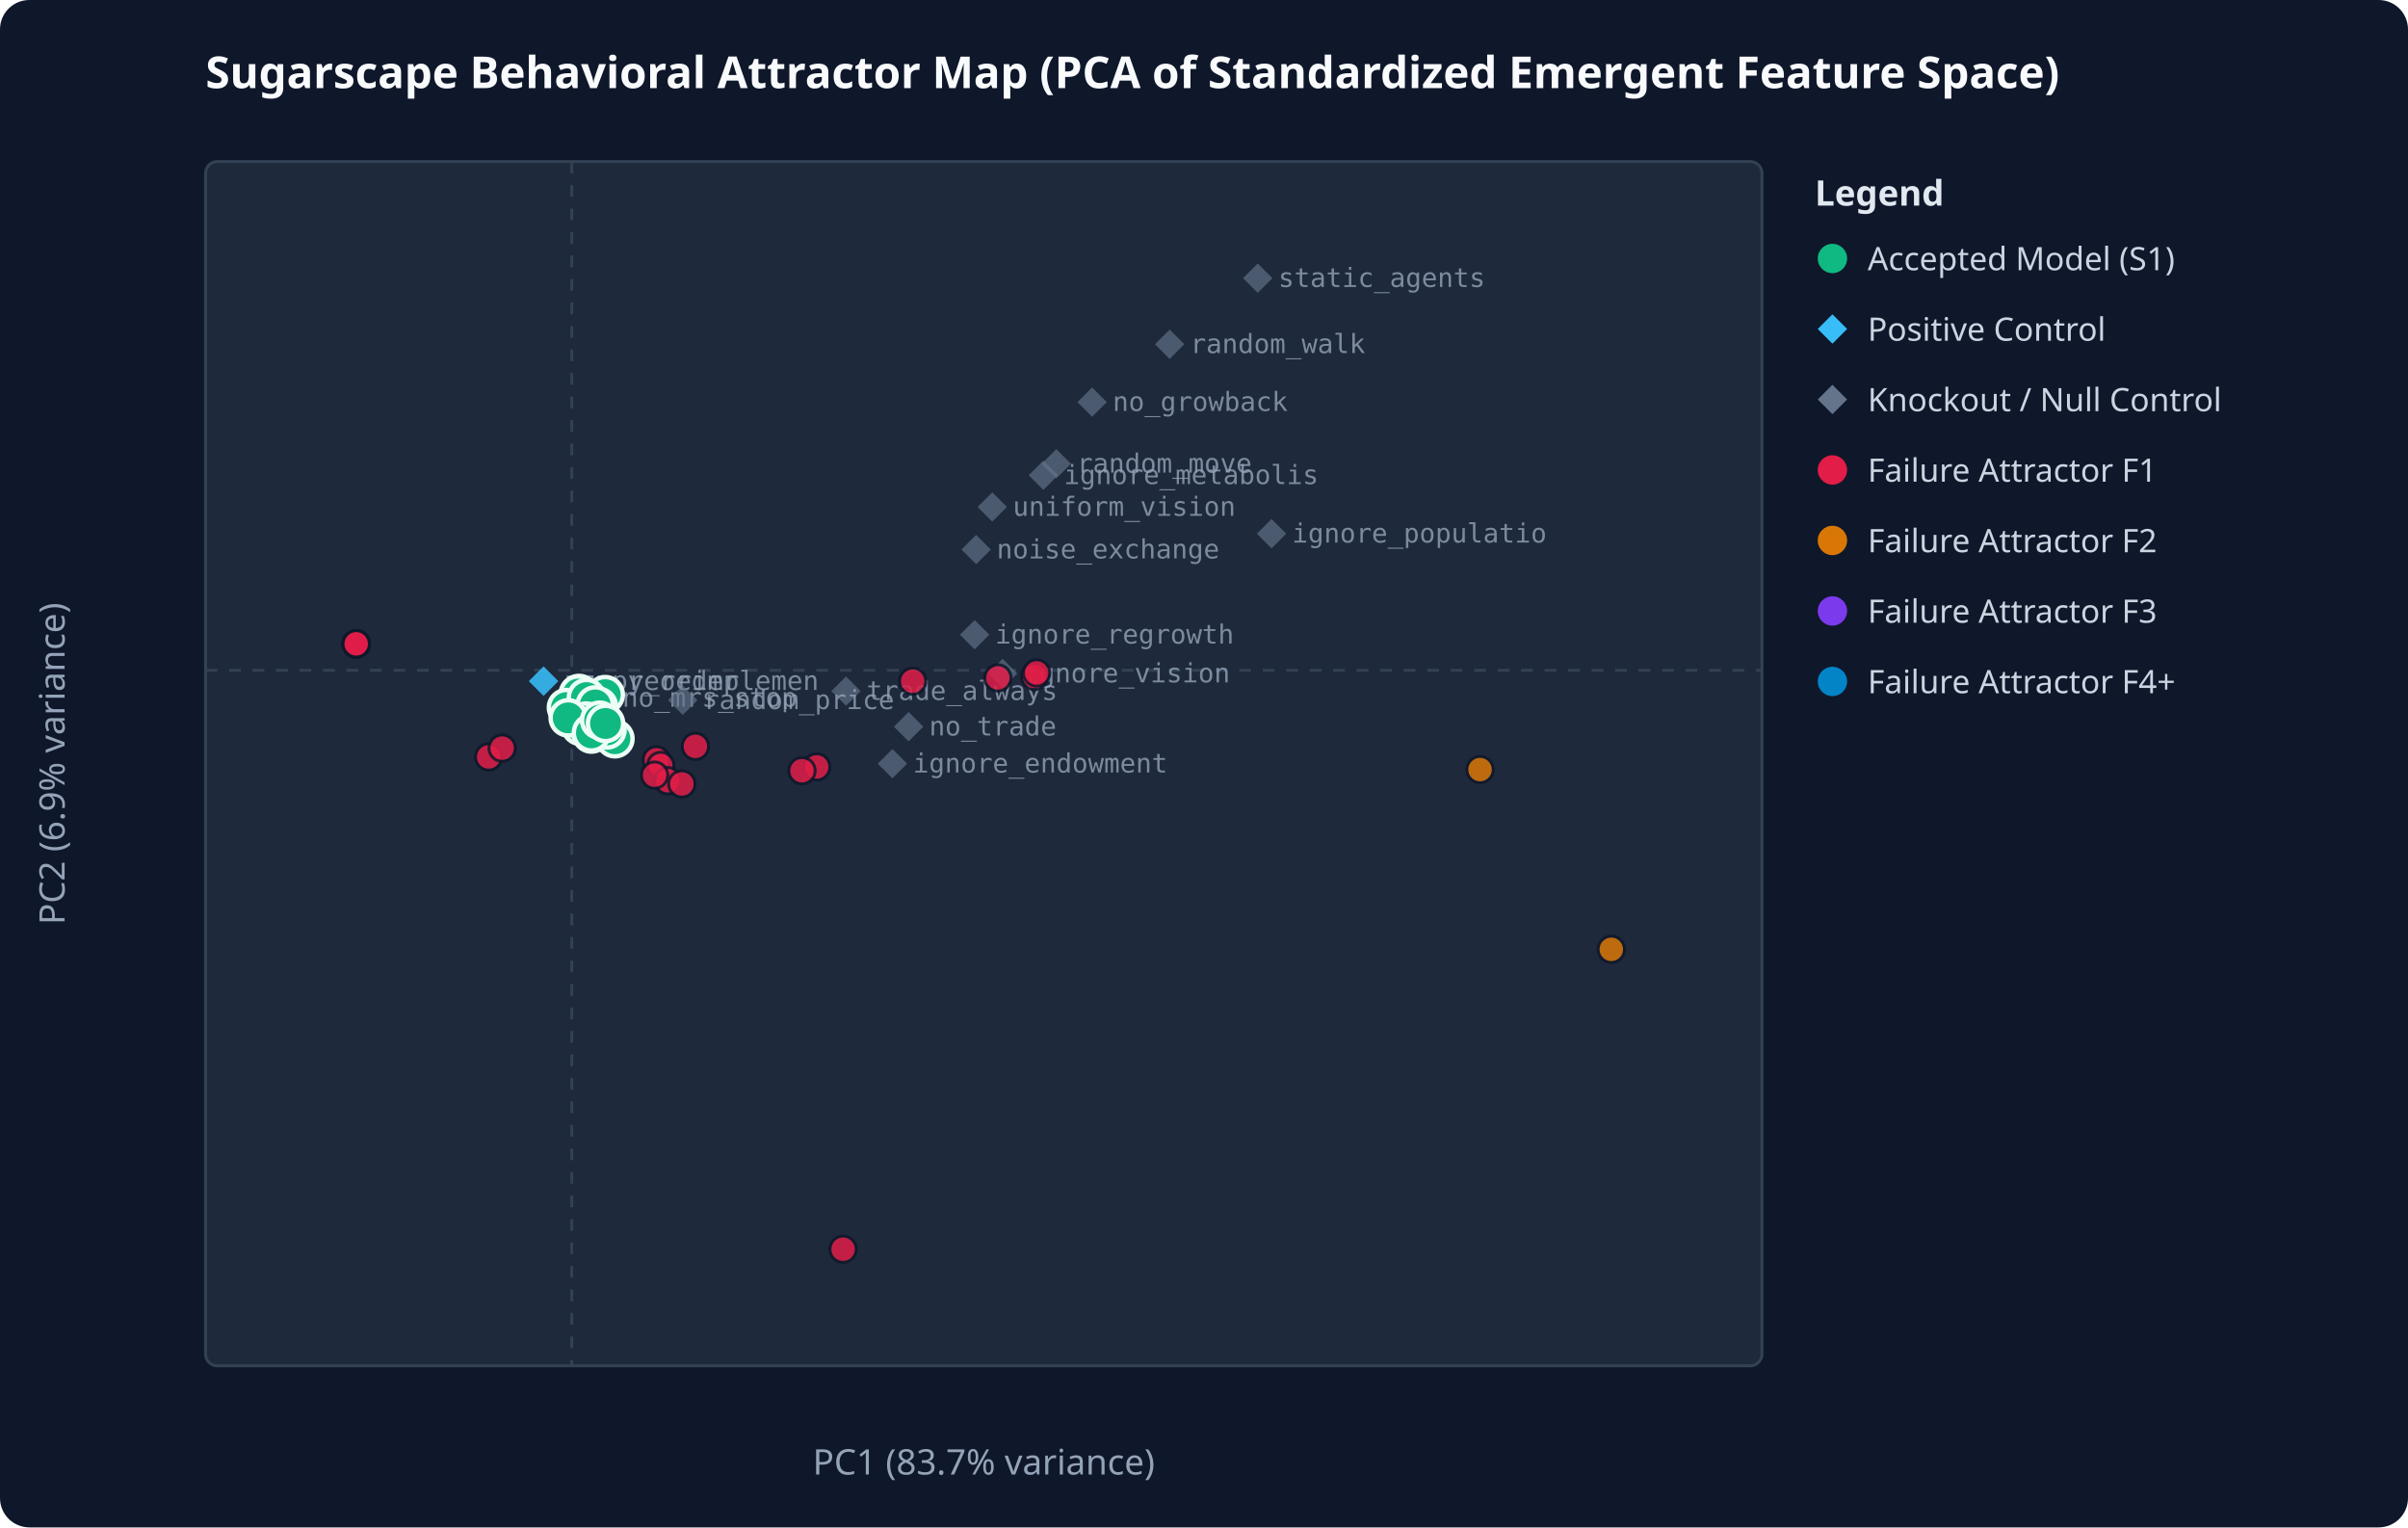
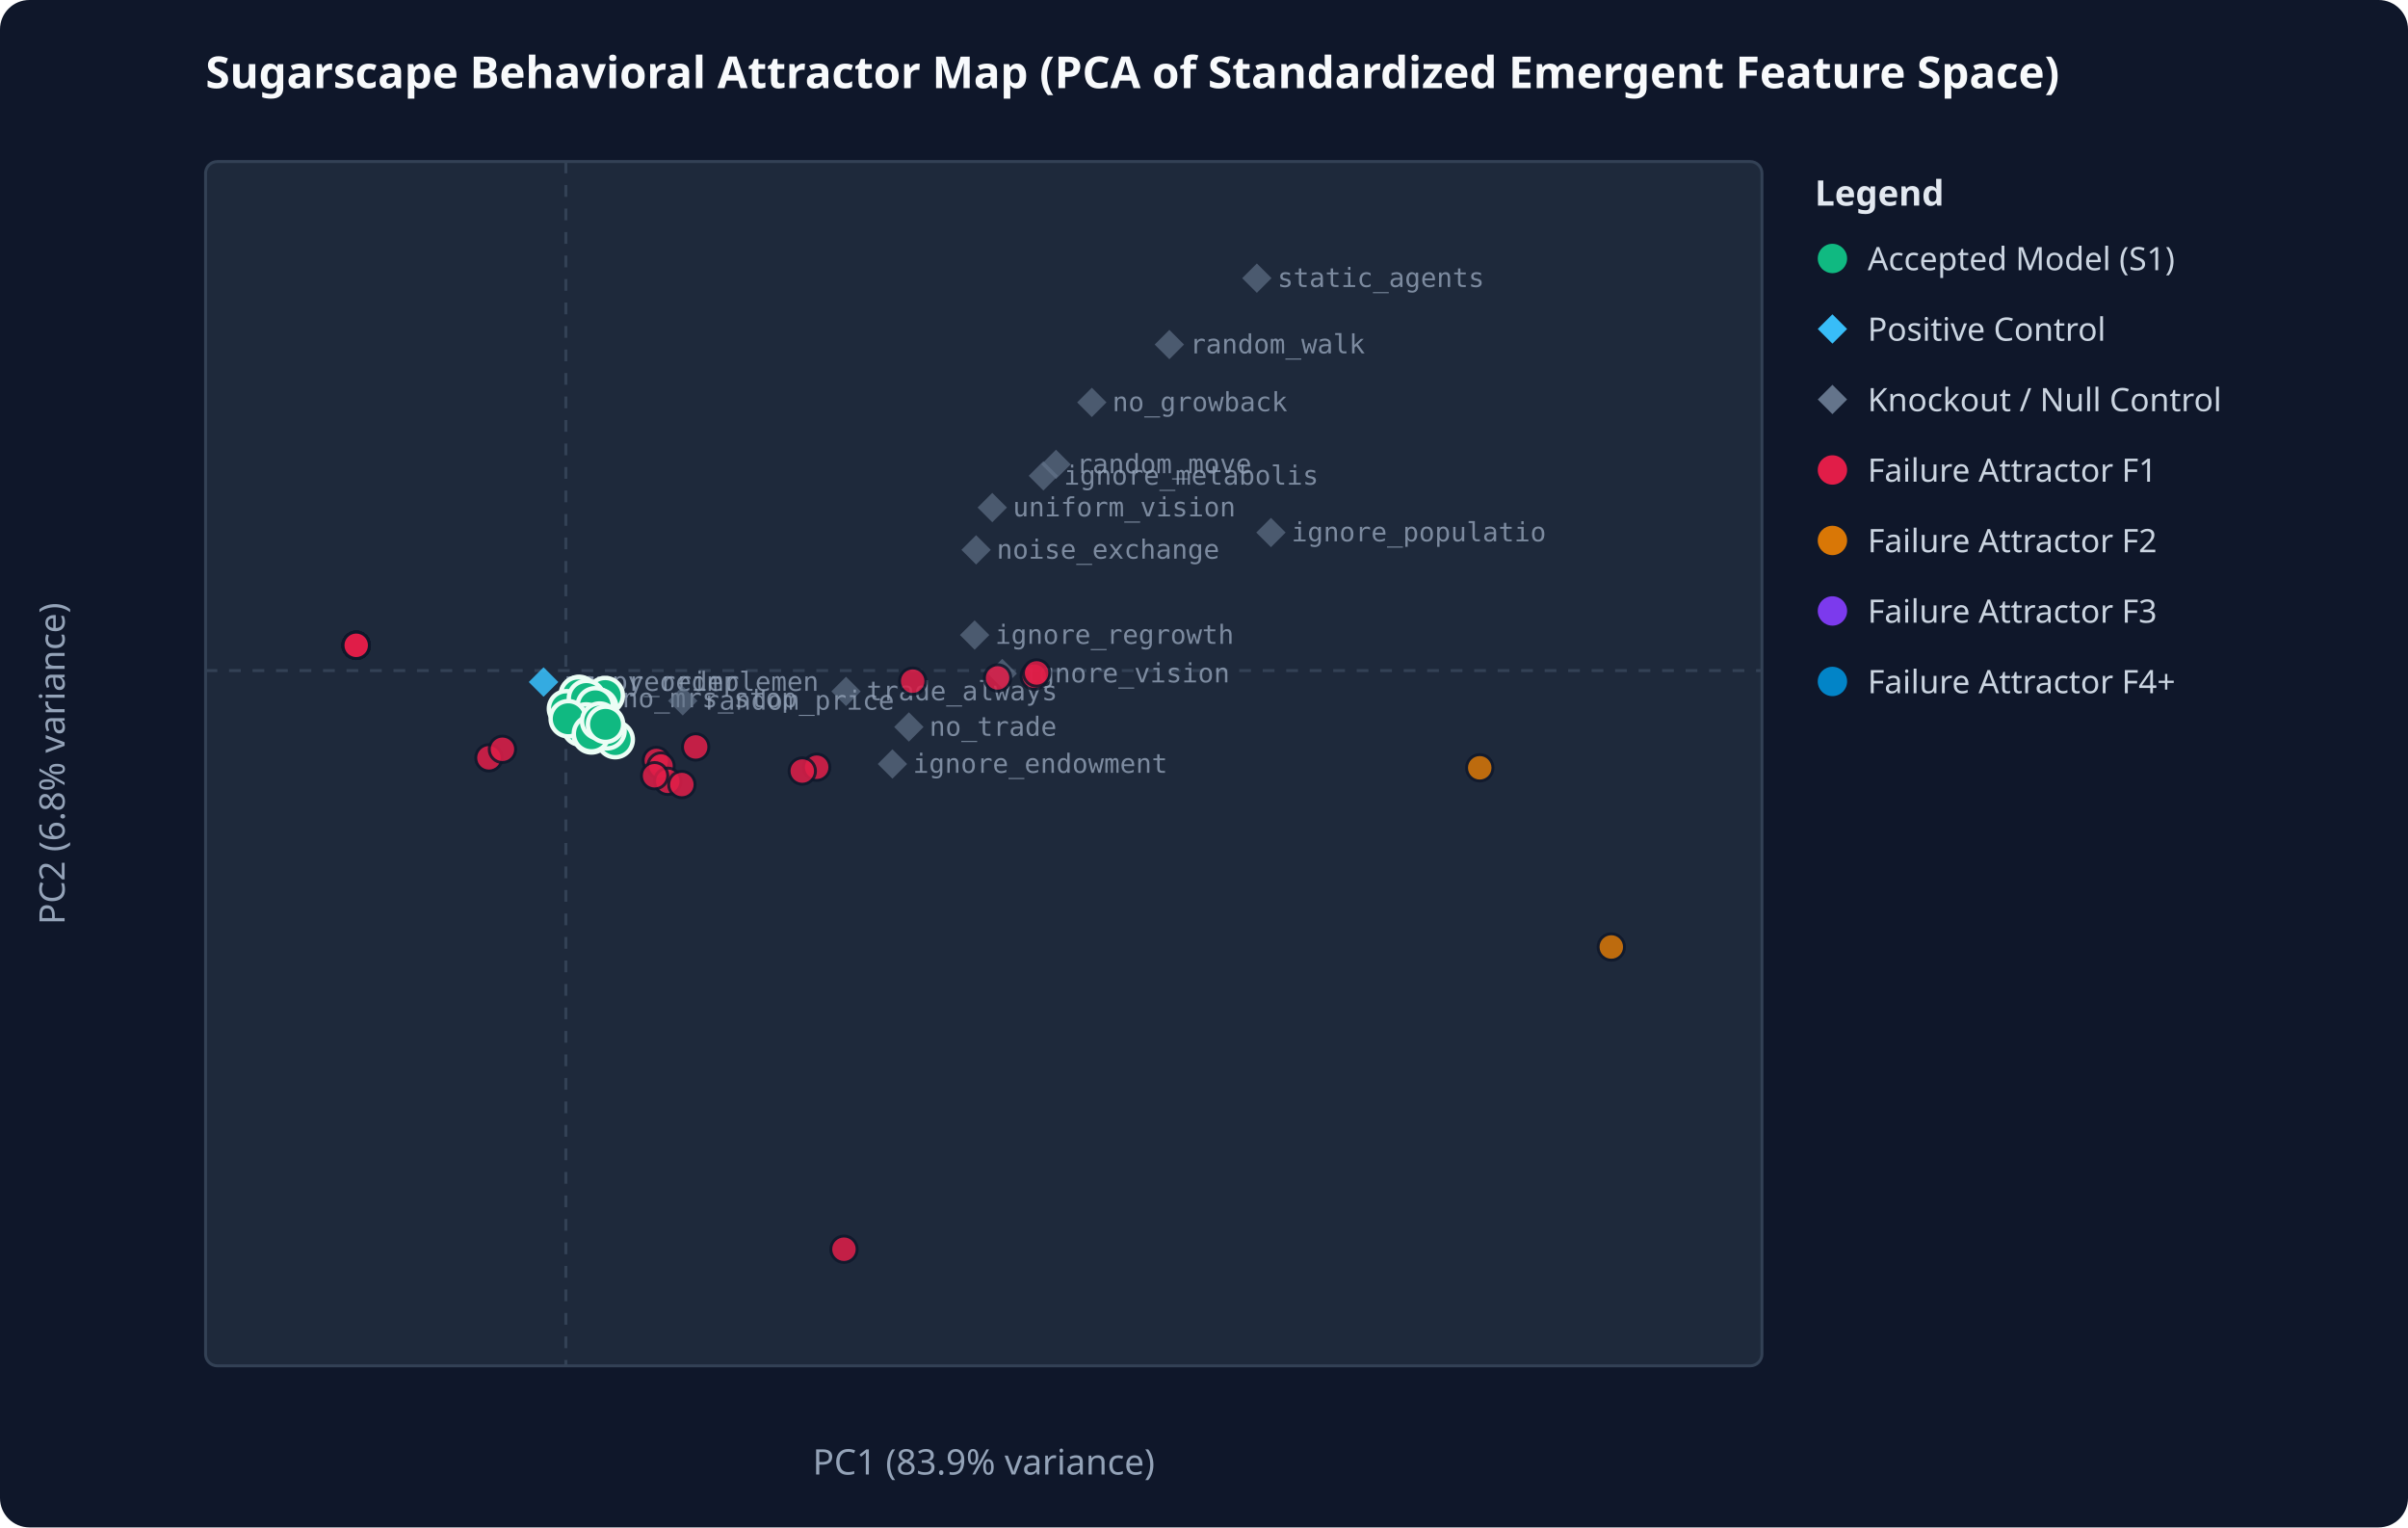
<svg xmlns="http://www.w3.org/2000/svg" viewBox="0 0 820 520" width="100%" height="100%">
  <rect width="100%" height="100%" fill="#0f172a" rx="10" />
  <text x="70" y="30" fill="#f8fafc" font-family="system-ui, sans-serif" font-size="15" font-weight="bold">Sugarscape Behavioral Attractor Map (PCA of Standardized Emergent Feature Space)</text>
  <rect x="70" y="55" width="530" height="410" fill="#1e293b" stroke="#334155" stroke-width="1" rx="4" />
-   <line x1="194.7" y1="55" x2="194.7" y2="465" stroke="#334155" stroke-dasharray="4,4" />
-   <line x1="70" y1="228.2" x2="600" y2="228.2" stroke="#334155" stroke-dasharray="4,4" />
-   <text x="335.0" y="502" fill="#94a3b8" text-anchor="middle" font-family="system-ui, sans-serif" font-size="12">PC1 (83.7% variance)</text>
-   <text x="22" y="260.0" fill="#94a3b8" text-anchor="middle" font-family="system-ui, sans-serif" font-size="12" transform="rotate(-90 22 260.0)">PC2 (6.9% variance)</text>
-   <polygon points="185.1,226.9 190.1,231.9 185.1,236.9 180.1,231.9" fill="#38bdf8" opacity="0.65" />
-   <text x="192.1" y="234.9" fill="#94a3b8" font-family="monospace" font-size="9" opacity="0.8">numpy_reimplemen</text>
-   <polygon points="185.1,226.9 190.1,231.9 185.1,236.9 180.1,231.9" fill="#38bdf8" opacity="0.65" />
-   <text x="192.1" y="234.9" fill="#94a3b8" font-family="monospace" font-size="9" opacity="0.8">rng_reorder</text>
-   <polygon points="309.4,242.4 314.4,247.4 309.4,252.4 304.4,247.4" fill="#64748b" opacity="0.65" />
-   <text x="316.4" y="250.4" fill="#94a3b8" font-family="monospace" font-size="9" opacity="0.8">no_trade</text>
-   <polygon points="371.9,131.9 376.9,136.9 371.9,141.9 366.9,136.9" fill="#64748b" opacity="0.65" />
-   <text x="378.9" y="139.9" fill="#94a3b8" font-family="monospace" font-size="9" opacity="0.8">no_growback</text>
-   <polygon points="359.7,152.9 364.7,157.9 359.7,162.9 354.7,157.9" fill="#64748b" opacity="0.65" />
-   <text x="366.7" y="160.9" fill="#94a3b8" font-family="monospace" font-size="9" opacity="0.8">random_move</text>
-   <polygon points="337.9,167.6 342.9,172.6 337.9,177.6 332.9,172.6" fill="#64748b" opacity="0.65" />
-   <text x="344.9" y="175.6" fill="#94a3b8" font-family="monospace" font-size="9" opacity="0.8">uniform_vision</text>
-   <polygon points="433.0,176.7 438.0,181.7 433.0,186.7 428.0,181.7" fill="#64748b" opacity="0.65" />
-   <text x="440.0" y="184.7" fill="#94a3b8" font-family="monospace" font-size="9" opacity="0.8">ignore_populatio</text>
-   <polygon points="331.9,211.1 336.9,216.1 331.9,221.1 326.9,216.1" fill="#64748b" opacity="0.65" />
-   <text x="338.9" y="219.1" fill="#94a3b8" font-family="monospace" font-size="9" opacity="0.8">ignore_regrowth</text>
-   <polygon points="341.4,224.3 346.4,229.3 341.4,234.3 336.4,229.3" fill="#64748b" opacity="0.65" />
-   <text x="348.4" y="232.3" fill="#94a3b8" font-family="monospace" font-size="9" opacity="0.8">ignore_vision</text>
-   <polygon points="355.3,156.8 360.3,161.8 355.3,166.8 350.3,161.8" fill="#64748b" opacity="0.65" />
-   <text x="362.3" y="164.8" fill="#94a3b8" font-family="monospace" font-size="9" opacity="0.8">ignore_metabolis</text>
-   <polygon points="303.9,255.0 308.9,260.0 303.9,265.0 298.9,260.0" fill="#64748b" opacity="0.65" />
-   <text x="310.9" y="263.0" fill="#94a3b8" font-family="monospace" font-size="9" opacity="0.8">ignore_endowment</text>
-   <polygon points="288.1,230.3 293.1,235.3 288.1,240.3 283.1,235.3" fill="#64748b" opacity="0.65" />
-   <text x="295.1" y="238.3" fill="#94a3b8" font-family="monospace" font-size="9" opacity="0.8">trade_always</text>
-   <polygon points="398.3,112.2 403.3,117.2 398.3,122.2 393.3,117.2" fill="#64748b" opacity="0.65" />
-   <text x="405.3" y="120.2" fill="#94a3b8" font-family="monospace" font-size="9" opacity="0.8">random_walk</text>
-   <polygon points="428.3,89.7 433.3,94.7 428.3,99.7 423.3,94.7" fill="#64748b" opacity="0.65" />
-   <text x="435.3" y="97.7" fill="#94a3b8" font-family="monospace" font-size="9" opacity="0.8">static_agents</text>
-   <polygon points="332.4,182.1 337.4,187.1 332.4,192.1 327.4,187.1" fill="#64748b" opacity="0.65" />
-   <text x="339.4" y="190.1" fill="#94a3b8" font-family="monospace" font-size="9" opacity="0.8">noise_exchange</text>
-   <polygon points="204.9,232.6 209.9,237.6 204.9,242.6 199.9,237.6" fill="#64748b" opacity="0.65" />
-   <text x="211.9" y="240.6" fill="#94a3b8" font-family="monospace" font-size="9" opacity="0.8">no_mrs_stop</text>
-   <polygon points="232.5,233.4 237.5,238.4 232.5,243.4 227.5,238.4" fill="#64748b" opacity="0.65" />
-   <text x="239.5" y="241.4" fill="#94a3b8" font-family="monospace" font-size="9" opacity="0.8">random_price</text>
-   <circle cx="121.3" cy="219.2" r="4.5" fill="#e11d48" opacity="0.85" stroke="#0f172a" stroke-width="1" />
-   <circle cx="121.3" cy="219.2" r="4.5" fill="#e11d48" opacity="0.85" stroke="#0f172a" stroke-width="1" />
-   <circle cx="121.3" cy="219.2" r="4.5" fill="#e11d48" opacity="0.85" stroke="#0f172a" stroke-width="1" />
-   <circle cx="197.2" cy="236.1" r="6" fill="#10b981" stroke="#ecfdf5" stroke-width="1.5" />
-   <circle cx="278.1" cy="261.1" r="4.5" fill="#e11d48" opacity="0.85" stroke="#0f172a" stroke-width="1" />
-   <circle cx="121.3" cy="219.2" r="4.5" fill="#e11d48" opacity="0.85" stroke="#0f172a" stroke-width="1" />
-   <circle cx="352.3" cy="230.3" r="4.5" fill="#e11d48" opacity="0.85" stroke="#0f172a" stroke-width="1" />
-   <circle cx="121.3" cy="219.2" r="4.5" fill="#e11d48" opacity="0.85" stroke="#0f172a" stroke-width="1" />
-   <circle cx="121.3" cy="219.2" r="4.5" fill="#e11d48" opacity="0.85" stroke="#0f172a" stroke-width="1" />
-   <circle cx="121.3" cy="219.2" r="4.5" fill="#e11d48" opacity="0.85" stroke="#0f172a" stroke-width="1" />
-   <circle cx="121.3" cy="219.2" r="4.5" fill="#e11d48" opacity="0.85" stroke="#0f172a" stroke-width="1" />
-   <circle cx="121.3" cy="219.2" r="4.5" fill="#e11d48" opacity="0.85" stroke="#0f172a" stroke-width="1" />
-   <circle cx="121.3" cy="219.2" r="4.5" fill="#e11d48" opacity="0.85" stroke="#0f172a" stroke-width="1" />
-   <circle cx="121.3" cy="219.2" r="4.5" fill="#e11d48" opacity="0.85" stroke="#0f172a" stroke-width="1" />
-   <circle cx="121.3" cy="219.2" r="4.5" fill="#e11d48" opacity="0.85" stroke="#0f172a" stroke-width="1" />
-   <circle cx="121.3" cy="219.2" r="4.5" fill="#e11d48" opacity="0.85" stroke="#0f172a" stroke-width="1" />
-   <circle cx="121.3" cy="219.2" r="4.5" fill="#e11d48" opacity="0.85" stroke="#0f172a" stroke-width="1" />
-   <circle cx="196.9" cy="236.3" r="6" fill="#10b981" stroke="#ecfdf5" stroke-width="1.5" />
-   <circle cx="121.3" cy="219.2" r="4.5" fill="#e11d48" opacity="0.85" stroke="#0f172a" stroke-width="1" />
-   <circle cx="223.5" cy="258.7" r="4.5" fill="#e11d48" opacity="0.85" stroke="#0f172a" stroke-width="1" />
-   <circle cx="121.3" cy="219.2" r="4.5" fill="#e11d48" opacity="0.85" stroke="#0f172a" stroke-width="1" />
-   <circle cx="121.3" cy="219.2" r="4.5" fill="#e11d48" opacity="0.85" stroke="#0f172a" stroke-width="1" />
-   <circle cx="201.8" cy="241.0" r="6" fill="#10b981" stroke="#ecfdf5" stroke-width="1.5" />
-   <circle cx="203.8" cy="241.1" r="6" fill="#10b981" stroke="#ecfdf5" stroke-width="1.5" />
-   <circle cx="121.3" cy="219.2" r="4.5" fill="#e11d48" opacity="0.85" stroke="#0f172a" stroke-width="1" />
-   <circle cx="121.3" cy="219.2" r="4.5" fill="#e11d48" opacity="0.85" stroke="#0f172a" stroke-width="1" />
-   <circle cx="121.3" cy="219.2" r="4.5" fill="#e11d48" opacity="0.85" stroke="#0f172a" stroke-width="1" />
-   <circle cx="121.3" cy="219.2" r="4.5" fill="#e11d48" opacity="0.85" stroke="#0f172a" stroke-width="1" />
-   <circle cx="121.3" cy="219.2" r="4.5" fill="#e11d48" opacity="0.85" stroke="#0f172a" stroke-width="1" />
-   <circle cx="121.3" cy="219.2" r="4.5" fill="#e11d48" opacity="0.85" stroke="#0f172a" stroke-width="1" />
-   <circle cx="121.3" cy="219.2" r="4.5" fill="#e11d48" opacity="0.85" stroke="#0f172a" stroke-width="1" />
-   <circle cx="192.9" cy="240.9" r="6" fill="#10b981" stroke="#ecfdf5" stroke-width="1.5" />
-   <circle cx="121.3" cy="219.2" r="4.5" fill="#e11d48" opacity="0.85" stroke="#0f172a" stroke-width="1" />
-   <circle cx="202.7" cy="247.4" r="6" fill="#10b981" stroke="#ecfdf5" stroke-width="1.5" />
-   <circle cx="206.1" cy="236.5" r="6" fill="#10b981" stroke="#ecfdf5" stroke-width="1.5" />
-   <circle cx="273.1" cy="262.4" r="4.5" fill="#e11d48" opacity="0.85" stroke="#0f172a" stroke-width="1" />
-   <circle cx="121.3" cy="219.2" r="4.5" fill="#e11d48" opacity="0.85" stroke="#0f172a" stroke-width="1" />
-   <circle cx="225.0" cy="260.6" r="4.5" fill="#e11d48" opacity="0.85" stroke="#0f172a" stroke-width="1" />
-   <circle cx="121.3" cy="219.2" r="4.5" fill="#e11d48" opacity="0.85" stroke="#0f172a" stroke-width="1" />
-   <circle cx="198.2" cy="245.1" r="6" fill="#10b981" stroke="#ecfdf5" stroke-width="1.5" />
-   <circle cx="121.3" cy="219.2" r="4.5" fill="#e11d48" opacity="0.85" stroke="#0f172a" stroke-width="1" />
-   <circle cx="197.7" cy="247.3" r="6" fill="#10b981" stroke="#ecfdf5" stroke-width="1.5" />
-   <circle cx="504.0" cy="262.0" r="4.5" fill="#d97706" opacity="0.85" stroke="#0f172a" stroke-width="1" />
-   <circle cx="121.3" cy="219.2" r="4.5" fill="#e11d48" opacity="0.85" stroke="#0f172a" stroke-width="1" />
-   <circle cx="287.1" cy="425.3" r="4.5" fill="#e11d48" opacity="0.85" stroke="#0f172a" stroke-width="1" />
-   <circle cx="339.8" cy="230.8" r="4.5" fill="#e11d48" opacity="0.85" stroke="#0f172a" stroke-width="1" />
-   <circle cx="121.3" cy="219.2" r="4.5" fill="#e11d48" opacity="0.85" stroke="#0f172a" stroke-width="1" />
-   <circle cx="121.3" cy="219.2" r="4.5" fill="#e11d48" opacity="0.85" stroke="#0f172a" stroke-width="1" />
-   <circle cx="548.7" cy="323.2" r="4.5" fill="#d97706" opacity="0.85" stroke="#0f172a" stroke-width="1" />
-   <circle cx="201.8" cy="249.0" r="6" fill="#10b981" stroke="#ecfdf5" stroke-width="1.5" />
-   <circle cx="209.4" cy="251.5" r="6" fill="#10b981" stroke="#ecfdf5" stroke-width="1.5" />
-   <circle cx="227.4" cy="265.8" r="4.5" fill="#e11d48" opacity="0.85" stroke="#0f172a" stroke-width="1" />
-   <circle cx="121.3" cy="219.2" r="4.5" fill="#e11d48" opacity="0.85" stroke="#0f172a" stroke-width="1" />
-   <circle cx="121.3" cy="219.2" r="4.5" fill="#e11d48" opacity="0.85" stroke="#0f172a" stroke-width="1" />
-   <circle cx="121.3" cy="219.2" r="4.5" fill="#e11d48" opacity="0.85" stroke="#0f172a" stroke-width="1" />
-   <circle cx="201.0" cy="248.7" r="6" fill="#10b981" stroke="#ecfdf5" stroke-width="1.5" />
-   <circle cx="203.2" cy="241.5" r="6" fill="#10b981" stroke="#ecfdf5" stroke-width="1.5" />
-   <circle cx="121.3" cy="219.2" r="4.5" fill="#e11d48" opacity="0.85" stroke="#0f172a" stroke-width="1" />
-   <circle cx="121.3" cy="219.2" r="4.5" fill="#e11d48" opacity="0.85" stroke="#0f172a" stroke-width="1" />
-   <circle cx="166.4" cy="257.7" r="4.5" fill="#e11d48" opacity="0.85" stroke="#0f172a" stroke-width="1" />
-   <circle cx="121.3" cy="219.2" r="4.5" fill="#e11d48" opacity="0.85" stroke="#0f172a" stroke-width="1" />
+   <line x1="192.7" y1="55" x2="192.7" y2="465" stroke="#334155" stroke-dasharray="4,4" />
+   <line x1="70" y1="228.3" x2="600" y2="228.3" stroke="#334155" stroke-dasharray="4,4" />
+   <text x="335.0" y="502" fill="#94a3b8" text-anchor="middle" font-family="system-ui, sans-serif" font-size="12">PC1 (83.9% variance)</text>
+   <text x="22" y="260.0" fill="#94a3b8" text-anchor="middle" font-family="system-ui, sans-serif" font-size="12" transform="rotate(-90 22 260.0)">PC2 (6.8% variance)</text>
+   <polygon points="185.1,227.2 190.1,232.2 185.1,237.2 180.1,232.2" fill="#38bdf8" opacity="0.65" />
+   <text x="192.1" y="235.2" fill="#94a3b8" font-family="monospace" font-size="9" opacity="0.8">numpy_reimplemen</text>
+   <polygon points="185.1,227.2 190.1,232.2 185.1,237.2 180.1,232.2" fill="#38bdf8" opacity="0.65" />
+   <text x="192.1" y="235.2" fill="#94a3b8" font-family="monospace" font-size="9" opacity="0.8">rng_reorder</text>
+   <polygon points="309.5,242.5 314.5,247.5 309.5,252.5 304.5,247.5" fill="#64748b" opacity="0.65" />
+   <text x="316.5" y="250.5" fill="#94a3b8" font-family="monospace" font-size="9" opacity="0.8">no_trade</text>
+   <polygon points="371.8,132.0 376.8,137.0 371.8,142.0 366.8,137.0" fill="#64748b" opacity="0.65" />
+   <text x="378.8" y="140.0" fill="#94a3b8" font-family="monospace" font-size="9" opacity="0.8">no_growback</text>
+   <polygon points="359.6,153.1 364.6,158.1 359.6,163.1 354.6,158.1" fill="#64748b" opacity="0.65" />
+   <text x="366.6" y="161.1" fill="#94a3b8" font-family="monospace" font-size="9" opacity="0.8">random_move</text>
+   <polygon points="337.9,167.8 342.9,172.8 337.9,177.8 332.9,172.8" fill="#64748b" opacity="0.65" />
+   <text x="344.9" y="175.8" fill="#94a3b8" font-family="monospace" font-size="9" opacity="0.8">uniform_vision</text>
+   <polygon points="432.8,176.3 437.8,181.3 432.8,186.3 427.8,181.3" fill="#64748b" opacity="0.65" />
+   <text x="439.8" y="184.3" fill="#94a3b8" font-family="monospace" font-size="9" opacity="0.8">ignore_populatio</text>
+   <polygon points="331.9,211.2 336.9,216.2 331.9,221.2 326.9,216.2" fill="#64748b" opacity="0.65" />
+   <text x="338.9" y="219.2" fill="#94a3b8" font-family="monospace" font-size="9" opacity="0.8">ignore_regrowth</text>
+   <polygon points="341.3,224.3 346.3,229.3 341.3,234.3 336.3,229.3" fill="#64748b" opacity="0.65" />
+   <text x="348.3" y="232.3" fill="#94a3b8" font-family="monospace" font-size="9" opacity="0.8">ignore_vision</text>
+   <polygon points="355.3,157.0 360.3,162.0 355.3,167.0 350.3,162.0" fill="#64748b" opacity="0.65" />
+   <text x="362.3" y="165.0" fill="#94a3b8" font-family="monospace" font-size="9" opacity="0.8">ignore_metabolis</text>
+   <polygon points="303.9,255.1 308.9,260.1 303.9,265.1 298.9,260.1" fill="#64748b" opacity="0.65" />
+   <text x="310.9" y="263.1" fill="#94a3b8" font-family="monospace" font-size="9" opacity="0.8">ignore_endowment</text>
+   <polygon points="288.1,230.4 293.1,235.4 288.1,240.4 283.1,235.4" fill="#64748b" opacity="0.65" />
+   <text x="295.1" y="238.4" fill="#94a3b8" font-family="monospace" font-size="9" opacity="0.8">trade_always</text>
+   <polygon points="398.2,112.3 403.2,117.3 398.2,122.3 393.2,117.3" fill="#64748b" opacity="0.65" />
+   <text x="405.2" y="120.3" fill="#94a3b8" font-family="monospace" font-size="9" opacity="0.8">random_walk</text>
+   <polygon points="428.0,89.7 433.0,94.7 428.0,99.7 423.0,94.7" fill="#64748b" opacity="0.65" />
+   <text x="435.0" y="97.7" fill="#94a3b8" font-family="monospace" font-size="9" opacity="0.8">static_agents</text>
+   <polygon points="332.4,182.2 337.4,187.2 332.4,192.2 327.4,187.2" fill="#64748b" opacity="0.65" />
+   <text x="339.4" y="190.2" fill="#94a3b8" font-family="monospace" font-size="9" opacity="0.8">noise_exchange</text>
+   <polygon points="204.9,232.8 209.9,237.8 204.9,242.8 199.9,237.8" fill="#64748b" opacity="0.65" />
+   <text x="211.9" y="240.8" fill="#94a3b8" font-family="monospace" font-size="9" opacity="0.8">no_mrs_stop</text>
+   <polygon points="232.5,233.6 237.5,238.6 232.5,243.6 227.5,238.6" fill="#64748b" opacity="0.65" />
+   <text x="239.5" y="241.6" fill="#94a3b8" font-family="monospace" font-size="9" opacity="0.8">random_price</text>
+   <circle cx="121.3" cy="219.7" r="4.5" fill="#e11d48" opacity="0.85" stroke="#0f172a" stroke-width="1" />
+   <circle cx="121.3" cy="219.7" r="4.5" fill="#e11d48" opacity="0.85" stroke="#0f172a" stroke-width="1" />
+   <circle cx="121.3" cy="219.7" r="4.5" fill="#e11d48" opacity="0.85" stroke="#0f172a" stroke-width="1" />
+   <circle cx="197.2" cy="236.4" r="6" fill="#10b981" stroke="#ecfdf5" stroke-width="1.5" />
+   <circle cx="278.1" cy="261.2" r="4.5" fill="#e11d48" opacity="0.85" stroke="#0f172a" stroke-width="1" />
+   <circle cx="121.3" cy="219.7" r="4.5" fill="#e11d48" opacity="0.85" stroke="#0f172a" stroke-width="1" />
+   <circle cx="352.2" cy="230.2" r="4.5" fill="#e11d48" opacity="0.85" stroke="#0f172a" stroke-width="1" />
+   <circle cx="121.3" cy="219.7" r="4.5" fill="#e11d48" opacity="0.85" stroke="#0f172a" stroke-width="1" />
+   <circle cx="121.3" cy="219.7" r="4.5" fill="#e11d48" opacity="0.85" stroke="#0f172a" stroke-width="1" />
+   <circle cx="121.3" cy="219.7" r="4.5" fill="#e11d48" opacity="0.85" stroke="#0f172a" stroke-width="1" />
+   <circle cx="121.3" cy="219.7" r="4.5" fill="#e11d48" opacity="0.85" stroke="#0f172a" stroke-width="1" />
+   <circle cx="121.3" cy="219.7" r="4.5" fill="#e11d48" opacity="0.85" stroke="#0f172a" stroke-width="1" />
+   <circle cx="121.3" cy="219.7" r="4.5" fill="#e11d48" opacity="0.85" stroke="#0f172a" stroke-width="1" />
+   <circle cx="121.3" cy="219.7" r="4.5" fill="#e11d48" opacity="0.85" stroke="#0f172a" stroke-width="1" />
+   <circle cx="121.3" cy="219.7" r="4.5" fill="#e11d48" opacity="0.85" stroke="#0f172a" stroke-width="1" />
+   <circle cx="121.3" cy="219.7" r="4.5" fill="#e11d48" opacity="0.85" stroke="#0f172a" stroke-width="1" />
+   <circle cx="121.3" cy="219.7" r="4.5" fill="#e11d48" opacity="0.85" stroke="#0f172a" stroke-width="1" />
+   <circle cx="196.9" cy="236.6" r="6" fill="#10b981" stroke="#ecfdf5" stroke-width="1.5" />
+   <circle cx="121.3" cy="219.7" r="4.5" fill="#e11d48" opacity="0.85" stroke="#0f172a" stroke-width="1" />
+   <circle cx="223.5" cy="258.9" r="4.5" fill="#e11d48" opacity="0.85" stroke="#0f172a" stroke-width="1" />
+   <circle cx="121.3" cy="219.7" r="4.5" fill="#e11d48" opacity="0.85" stroke="#0f172a" stroke-width="1" />
+   <circle cx="121.3" cy="219.7" r="4.5" fill="#e11d48" opacity="0.85" stroke="#0f172a" stroke-width="1" />
+   <circle cx="201.9" cy="241.3" r="6" fill="#10b981" stroke="#ecfdf5" stroke-width="1.5" />
+   <circle cx="203.8" cy="241.4" r="6" fill="#10b981" stroke="#ecfdf5" stroke-width="1.5" />
+   <circle cx="121.3" cy="219.7" r="4.5" fill="#e11d48" opacity="0.85" stroke="#0f172a" stroke-width="1" />
+   <circle cx="121.3" cy="219.7" r="4.5" fill="#e11d48" opacity="0.85" stroke="#0f172a" stroke-width="1" />
+   <circle cx="121.3" cy="219.7" r="4.5" fill="#e11d48" opacity="0.85" stroke="#0f172a" stroke-width="1" />
+   <circle cx="121.3" cy="219.7" r="4.5" fill="#e11d48" opacity="0.85" stroke="#0f172a" stroke-width="1" />
+   <circle cx="121.3" cy="219.7" r="4.5" fill="#e11d48" opacity="0.85" stroke="#0f172a" stroke-width="1" />
+   <circle cx="121.3" cy="219.7" r="4.5" fill="#e11d48" opacity="0.85" stroke="#0f172a" stroke-width="1" />
+   <circle cx="121.3" cy="219.7" r="4.5" fill="#e11d48" opacity="0.85" stroke="#0f172a" stroke-width="1" />
+   <circle cx="192.9" cy="241.3" r="6" fill="#10b981" stroke="#ecfdf5" stroke-width="1.5" />
+   <circle cx="121.3" cy="219.7" r="4.5" fill="#e11d48" opacity="0.85" stroke="#0f172a" stroke-width="1" />
+   <circle cx="202.8" cy="247.7" r="6" fill="#10b981" stroke="#ecfdf5" stroke-width="1.5" />
+   <circle cx="206.1" cy="236.8" r="6" fill="#10b981" stroke="#ecfdf5" stroke-width="1.5" />
+   <circle cx="273.2" cy="262.5" r="4.5" fill="#e11d48" opacity="0.85" stroke="#0f172a" stroke-width="1" />
+   <circle cx="121.3" cy="219.7" r="4.5" fill="#e11d48" opacity="0.85" stroke="#0f172a" stroke-width="1" />
+   <circle cx="225.1" cy="260.8" r="4.5" fill="#e11d48" opacity="0.85" stroke="#0f172a" stroke-width="1" />
+   <circle cx="121.3" cy="219.7" r="4.5" fill="#e11d48" opacity="0.85" stroke="#0f172a" stroke-width="1" />
+   <circle cx="198.3" cy="245.4" r="6" fill="#10b981" stroke="#ecfdf5" stroke-width="1.5" />
+   <circle cx="121.3" cy="219.7" r="4.5" fill="#e11d48" opacity="0.85" stroke="#0f172a" stroke-width="1" />
+   <circle cx="197.8" cy="247.6" r="6" fill="#10b981" stroke="#ecfdf5" stroke-width="1.5" />
+   <circle cx="503.9" cy="261.4" r="4.5" fill="#d97706" opacity="0.85" stroke="#0f172a" stroke-width="1" />
+   <circle cx="121.3" cy="219.7" r="4.5" fill="#e11d48" opacity="0.85" stroke="#0f172a" stroke-width="1" />
+   <circle cx="287.4" cy="425.3" r="4.5" fill="#e11d48" opacity="0.85" stroke="#0f172a" stroke-width="1" />
+   <circle cx="339.7" cy="230.8" r="4.5" fill="#e11d48" opacity="0.85" stroke="#0f172a" stroke-width="1" />
+   <circle cx="121.3" cy="219.7" r="4.5" fill="#e11d48" opacity="0.85" stroke="#0f172a" stroke-width="1" />
+   <circle cx="121.3" cy="219.7" r="4.5" fill="#e11d48" opacity="0.85" stroke="#0f172a" stroke-width="1" />
+   <circle cx="548.7" cy="322.4" r="4.5" fill="#d97706" opacity="0.85" stroke="#0f172a" stroke-width="1" />
+   <circle cx="201.8" cy="249.2" r="6" fill="#10b981" stroke="#ecfdf5" stroke-width="1.5" />
+   <circle cx="209.5" cy="251.8" r="6" fill="#10b981" stroke="#ecfdf5" stroke-width="1.5" />
+   <circle cx="227.4" cy="266.0" r="4.5" fill="#e11d48" opacity="0.85" stroke="#0f172a" stroke-width="1" />
+   <circle cx="121.3" cy="219.7" r="4.5" fill="#e11d48" opacity="0.85" stroke="#0f172a" stroke-width="1" />
+   <circle cx="121.3" cy="219.7" r="4.5" fill="#e11d48" opacity="0.85" stroke="#0f172a" stroke-width="1" />
+   <circle cx="121.3" cy="219.7" r="4.5" fill="#e11d48" opacity="0.85" stroke="#0f172a" stroke-width="1" />
+   <circle cx="201.1" cy="248.9" r="6" fill="#10b981" stroke="#ecfdf5" stroke-width="1.5" />
+   <circle cx="203.2" cy="241.7" r="6" fill="#10b981" stroke="#ecfdf5" stroke-width="1.5" />
+   <circle cx="121.3" cy="219.7" r="4.5" fill="#e11d48" opacity="0.85" stroke="#0f172a" stroke-width="1" />
+   <circle cx="121.3" cy="219.7" r="4.5" fill="#e11d48" opacity="0.85" stroke="#0f172a" stroke-width="1" />
+   <circle cx="166.5" cy="258.0" r="4.5" fill="#e11d48" opacity="0.85" stroke="#0f172a" stroke-width="1" />
+   <circle cx="121.3" cy="219.7" r="4.5" fill="#e11d48" opacity="0.85" stroke="#0f172a" stroke-width="1" />
  <circle cx="310.8" cy="231.9" r="4.5" fill="#e11d48" opacity="0.85" stroke="#0f172a" stroke-width="1" />
-   <circle cx="121.3" cy="219.2" r="4.5" fill="#e11d48" opacity="0.85" stroke="#0f172a" stroke-width="1" />
-   <circle cx="121.3" cy="219.2" r="4.5" fill="#e11d48" opacity="0.85" stroke="#0f172a" stroke-width="1" />
-   <circle cx="121.3" cy="219.2" r="4.5" fill="#e11d48" opacity="0.85" stroke="#0f172a" stroke-width="1" />
-   <circle cx="121.3" cy="219.2" r="4.5" fill="#e11d48" opacity="0.85" stroke="#0f172a" stroke-width="1" />
-   <circle cx="232.2" cy="266.9" r="4.5" fill="#e11d48" opacity="0.85" stroke="#0f172a" stroke-width="1" />
-   <circle cx="171.0" cy="254.7" r="4.5" fill="#e11d48" opacity="0.85" stroke="#0f172a" stroke-width="1" />
-   <circle cx="121.3" cy="219.2" r="4.5" fill="#e11d48" opacity="0.85" stroke="#0f172a" stroke-width="1" />
-   <circle cx="121.3" cy="219.2" r="4.5" fill="#e11d48" opacity="0.85" stroke="#0f172a" stroke-width="1" />
-   <circle cx="121.3" cy="219.2" r="4.5" fill="#e11d48" opacity="0.85" stroke="#0f172a" stroke-width="1" />
-   <circle cx="121.3" cy="219.2" r="4.5" fill="#e11d48" opacity="0.85" stroke="#0f172a" stroke-width="1" />
-   <circle cx="121.3" cy="219.2" r="4.5" fill="#e11d48" opacity="0.85" stroke="#0f172a" stroke-width="1" />
-   <circle cx="121.3" cy="219.2" r="4.5" fill="#e11d48" opacity="0.85" stroke="#0f172a" stroke-width="1" />
-   <circle cx="199.7" cy="237.5" r="6" fill="#10b981" stroke="#ecfdf5" stroke-width="1.5" />
-   <circle cx="121.3" cy="219.2" r="4.5" fill="#e11d48" opacity="0.85" stroke="#0f172a" stroke-width="1" />
-   <circle cx="203.8" cy="240.5" r="6" fill="#10b981" stroke="#ecfdf5" stroke-width="1.5" />
-   <circle cx="202.7" cy="240.0" r="6" fill="#10b981" stroke="#ecfdf5" stroke-width="1.5" />
-   <circle cx="121.3" cy="219.2" r="4.5" fill="#e11d48" opacity="0.85" stroke="#0f172a" stroke-width="1" />
-   <circle cx="199.6" cy="245.5" r="6" fill="#10b981" stroke="#ecfdf5" stroke-width="1.5" />
-   <circle cx="201.4" cy="249.9" r="6" fill="#10b981" stroke="#ecfdf5" stroke-width="1.5" />
-   <circle cx="206.7" cy="248.5" r="6" fill="#10b981" stroke="#ecfdf5" stroke-width="1.5" />
-   <circle cx="121.3" cy="219.2" r="4.5" fill="#e11d48" opacity="0.85" stroke="#0f172a" stroke-width="1" />
-   <circle cx="193.5" cy="244.4" r="6" fill="#10b981" stroke="#ecfdf5" stroke-width="1.5" />
+   <circle cx="121.3" cy="219.7" r="4.5" fill="#e11d48" opacity="0.85" stroke="#0f172a" stroke-width="1" />
+   <circle cx="121.3" cy="219.7" r="4.5" fill="#e11d48" opacity="0.85" stroke="#0f172a" stroke-width="1" />
+   <circle cx="121.3" cy="219.7" r="4.5" fill="#e11d48" opacity="0.85" stroke="#0f172a" stroke-width="1" />
+   <circle cx="121.3" cy="219.7" r="4.5" fill="#e11d48" opacity="0.85" stroke="#0f172a" stroke-width="1" />
+   <circle cx="232.2" cy="267.1" r="4.5" fill="#e11d48" opacity="0.85" stroke="#0f172a" stroke-width="1" />
+   <circle cx="171.1" cy="255.1" r="4.5" fill="#e11d48" opacity="0.85" stroke="#0f172a" stroke-width="1" />
+   <circle cx="121.3" cy="219.7" r="4.5" fill="#e11d48" opacity="0.85" stroke="#0f172a" stroke-width="1" />
+   <circle cx="121.3" cy="219.7" r="4.5" fill="#e11d48" opacity="0.85" stroke="#0f172a" stroke-width="1" />
+   <circle cx="121.3" cy="219.7" r="4.5" fill="#e11d48" opacity="0.85" stroke="#0f172a" stroke-width="1" />
+   <circle cx="121.3" cy="219.7" r="4.5" fill="#e11d48" opacity="0.85" stroke="#0f172a" stroke-width="1" />
+   <circle cx="121.3" cy="219.7" r="4.5" fill="#e11d48" opacity="0.85" stroke="#0f172a" stroke-width="1" />
+   <circle cx="121.3" cy="219.7" r="4.5" fill="#e11d48" opacity="0.85" stroke="#0f172a" stroke-width="1" />
+   <circle cx="199.7" cy="237.8" r="6" fill="#10b981" stroke="#ecfdf5" stroke-width="1.5" />
+   <circle cx="121.3" cy="219.7" r="4.5" fill="#e11d48" opacity="0.85" stroke="#0f172a" stroke-width="1" />
+   <circle cx="203.9" cy="240.8" r="6" fill="#10b981" stroke="#ecfdf5" stroke-width="1.5" />
+   <circle cx="202.7" cy="240.3" r="6" fill="#10b981" stroke="#ecfdf5" stroke-width="1.5" />
+   <circle cx="121.3" cy="219.7" r="4.5" fill="#e11d48" opacity="0.85" stroke="#0f172a" stroke-width="1" />
+   <circle cx="199.6" cy="245.8" r="6" fill="#10b981" stroke="#ecfdf5" stroke-width="1.5" />
+   <circle cx="201.4" cy="250.2" r="6" fill="#10b981" stroke="#ecfdf5" stroke-width="1.5" />
+   <circle cx="206.7" cy="248.8" r="6" fill="#10b981" stroke="#ecfdf5" stroke-width="1.5" />
+   <circle cx="121.3" cy="219.7" r="4.5" fill="#e11d48" opacity="0.85" stroke="#0f172a" stroke-width="1" />
+   <circle cx="193.5" cy="244.7" r="6" fill="#10b981" stroke="#ecfdf5" stroke-width="1.5" />
  <circle cx="353.0" cy="229.1" r="4.5" fill="#e11d48" opacity="0.85" stroke="#0f172a" stroke-width="1" />
-   <circle cx="121.3" cy="219.2" r="4.5" fill="#e11d48" opacity="0.85" stroke="#0f172a" stroke-width="1" />
-   <circle cx="201.4" cy="249.5" r="6" fill="#10b981" stroke="#ecfdf5" stroke-width="1.5" />
-   <circle cx="204.2" cy="245.2" r="6" fill="#10b981" stroke="#ecfdf5" stroke-width="1.5" />
-   <circle cx="206.2" cy="246.3" r="6" fill="#10b981" stroke="#ecfdf5" stroke-width="1.5" />
-   <circle cx="121.3" cy="219.2" r="4.5" fill="#e11d48" opacity="0.85" stroke="#0f172a" stroke-width="1" />
-   <circle cx="121.3" cy="219.2" r="4.5" fill="#e11d48" opacity="0.85" stroke="#0f172a" stroke-width="1" />
-   <circle cx="222.9" cy="263.9" r="4.5" fill="#e11d48" opacity="0.85" stroke="#0f172a" stroke-width="1" />
-   <circle cx="236.8" cy="254.1" r="4.5" fill="#e11d48" opacity="0.85" stroke="#0f172a" stroke-width="1" />
+   <circle cx="121.3" cy="219.7" r="4.5" fill="#e11d48" opacity="0.85" stroke="#0f172a" stroke-width="1" />
+   <circle cx="201.4" cy="249.8" r="6" fill="#10b981" stroke="#ecfdf5" stroke-width="1.5" />
+   <circle cx="204.2" cy="245.5" r="6" fill="#10b981" stroke="#ecfdf5" stroke-width="1.5" />
+   <circle cx="206.2" cy="246.6" r="6" fill="#10b981" stroke="#ecfdf5" stroke-width="1.5" />
+   <circle cx="121.3" cy="219.7" r="4.5" fill="#e11d48" opacity="0.85" stroke="#0f172a" stroke-width="1" />
+   <circle cx="121.3" cy="219.7" r="4.5" fill="#e11d48" opacity="0.85" stroke="#0f172a" stroke-width="1" />
+   <circle cx="222.9" cy="264.1" r="4.5" fill="#e11d48" opacity="0.85" stroke="#0f172a" stroke-width="1" />
+   <circle cx="236.9" cy="254.3" r="4.5" fill="#e11d48" opacity="0.85" stroke="#0f172a" stroke-width="1" />
+   <circle cx="121.3" cy="219.7" r="4.5" fill="#e11d48" opacity="0.85" stroke="#0f172a" stroke-width="1" />
+   <circle cx="121.3" cy="219.7" r="4.5" fill="#e11d48" opacity="0.85" stroke="#0f172a" stroke-width="1" />
+   <circle cx="121.3" cy="219.7" r="4.5" fill="#e11d48" opacity="0.85" stroke="#0f172a" stroke-width="1" />
  <text x="618" y="70" fill="#e2e8f0" font-family="system-ui, sans-serif" font-size="12" font-weight="bold">Legend</text>
  <circle cx="624" cy="88" r="5" fill="#10b981" />
  <text x="636" y="92" fill="#cbd5e1" font-family="system-ui, sans-serif" font-size="11">Accepted Model (S1)</text>
  <polygon points="624,107 629,112 624,117 619,112" fill="#38bdf8" />
  <text x="636" y="116" fill="#cbd5e1" font-family="system-ui, sans-serif" font-size="11">Positive Control</text>
  <polygon points="624,131 629,136 624,141 619,136" fill="#64748b" />
  <text x="636" y="140" fill="#cbd5e1" font-family="system-ui, sans-serif" font-size="11">Knockout / Null Control</text>
  <circle cx="624" cy="160" r="5" fill="#e11d48" />
  <text x="636" y="164" fill="#cbd5e1" font-family="system-ui, sans-serif" font-size="11">Failure Attractor F1</text>
  <circle cx="624" cy="184" r="5" fill="#d97706" />
  <text x="636" y="188" fill="#cbd5e1" font-family="system-ui, sans-serif" font-size="11">Failure Attractor F2</text>
  <circle cx="624" cy="208" r="5" fill="#7c3aed" />
  <text x="636" y="212" fill="#cbd5e1" font-family="system-ui, sans-serif" font-size="11">Failure Attractor F3</text>
  <circle cx="624" cy="232" r="5" fill="#0284c7" />
  <text x="636" y="236" fill="#cbd5e1" font-family="system-ui, sans-serif" font-size="11">Failure Attractor F4+</text>
</svg>
